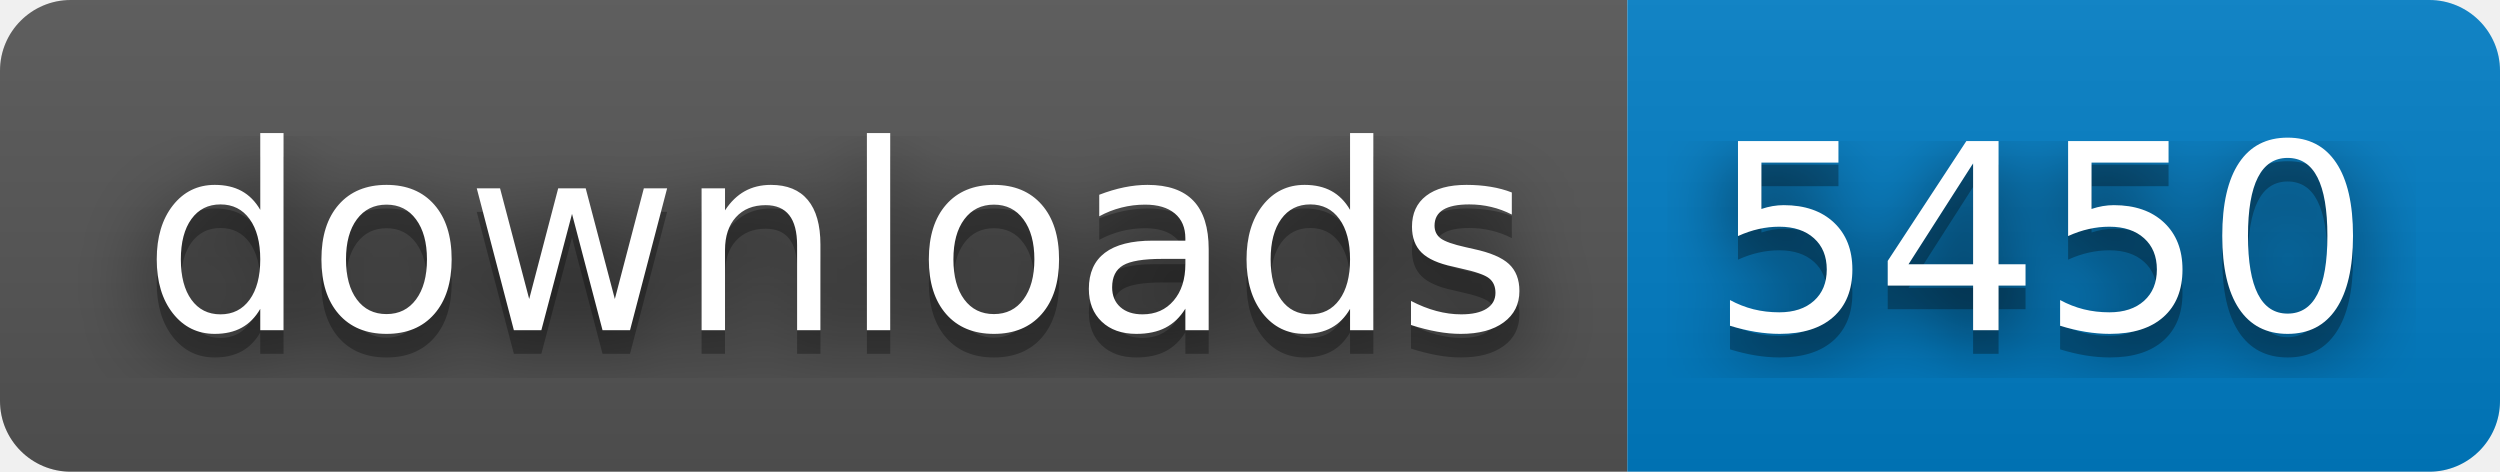
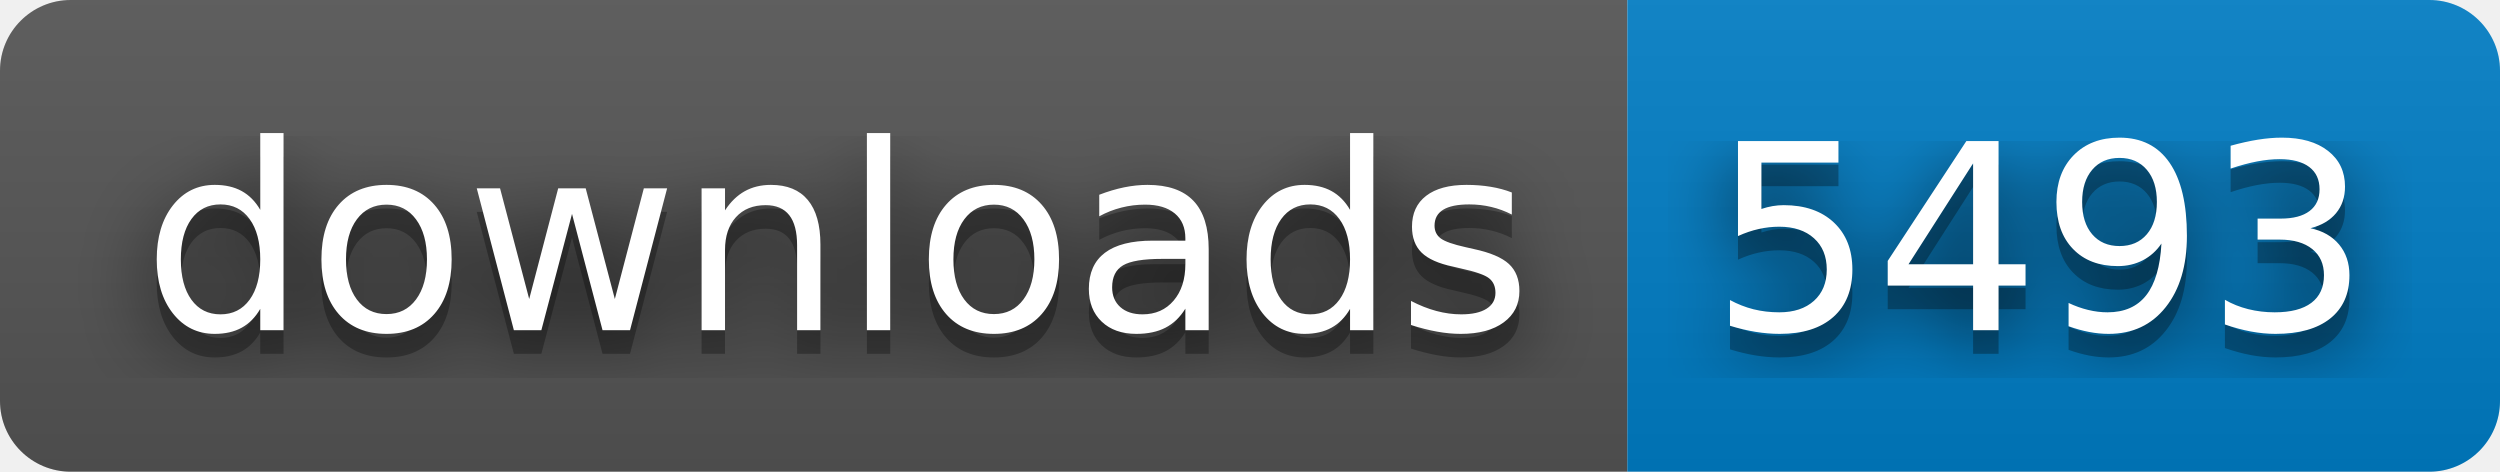
- <svg xmlns="http://www.w3.org/2000/svg" width="106" height="20" role="img" aria-label="downloads: 5450">
+ <svg xmlns="http://www.w3.org/2000/svg" width="106" height="20" role="img" aria-label="downloads: 5493">
  <filter id="blur">
    <feGaussianBlur in="SourceGraphic" stdDeviation="16" />
  </filter>
  <linearGradient id="s" x2="0" y2="100%">
    <stop offset="0" stop-color="#bbb" stop-opacity=".1" />
    <stop offset="1" stop-opacity=".1" />
  </linearGradient>
  <clipPath id="r">
    <rect width="106" height="20" rx="3" fill="#fff" />
  </clipPath>
  <g clip-path="url(#r)">
    <rect width="69" height="20" fill="#555" />
    <rect x="69" width="37" height="20" fill="#007ec6" />
    <rect width="106" height="20" fill="url(#s)" />
  </g>
  <g fill="#fff" text-anchor="middle" font-family="Verdana,Geneva,DejaVu Sans,sans-serif" text-rendering="geometricPrecision" font-size="110">
    <text aria-hidden="true" x="355" y="150" fill="#010101" fill-opacity=".80" filter="url(#blur)" transform="scale(.1)" textLength="590">downloads</text>
    <text aria-hidden="true" x="355" y="150" fill="#010101" fill-opacity=".3" transform="scale(.1)" textLength="590">downloads</text>
    <text x="355" y="140" transform="scale(.1)" fill="#fff" textLength="590">downloads</text>
-     <text aria-hidden="true" x="865" y="150" fill="#010101" fill-opacity=".80" filter="url(#blur)" transform="scale(.1)" textLength="270">5450</text>
-     <text aria-hidden="true" x="865" y="150" fill="#010101" fill-opacity=".3" transform="scale(.1)" textLength="270">5450</text>
-     <text x="865" y="140" transform="scale(.1)" fill="#fff" textLength="270">5450</text>
+     <text aria-hidden="true" x="865" y="150" fill="#010101" fill-opacity=".80" filter="url(#blur)" transform="scale(.1)" textLength="270">5493</text>
+     <text aria-hidden="true" x="865" y="150" fill="#010101" fill-opacity=".3" transform="scale(.1)" textLength="270">5493</text>
+     <text x="865" y="140" transform="scale(.1)" fill="#fff" textLength="270">5493</text>
  </g>
</svg>
